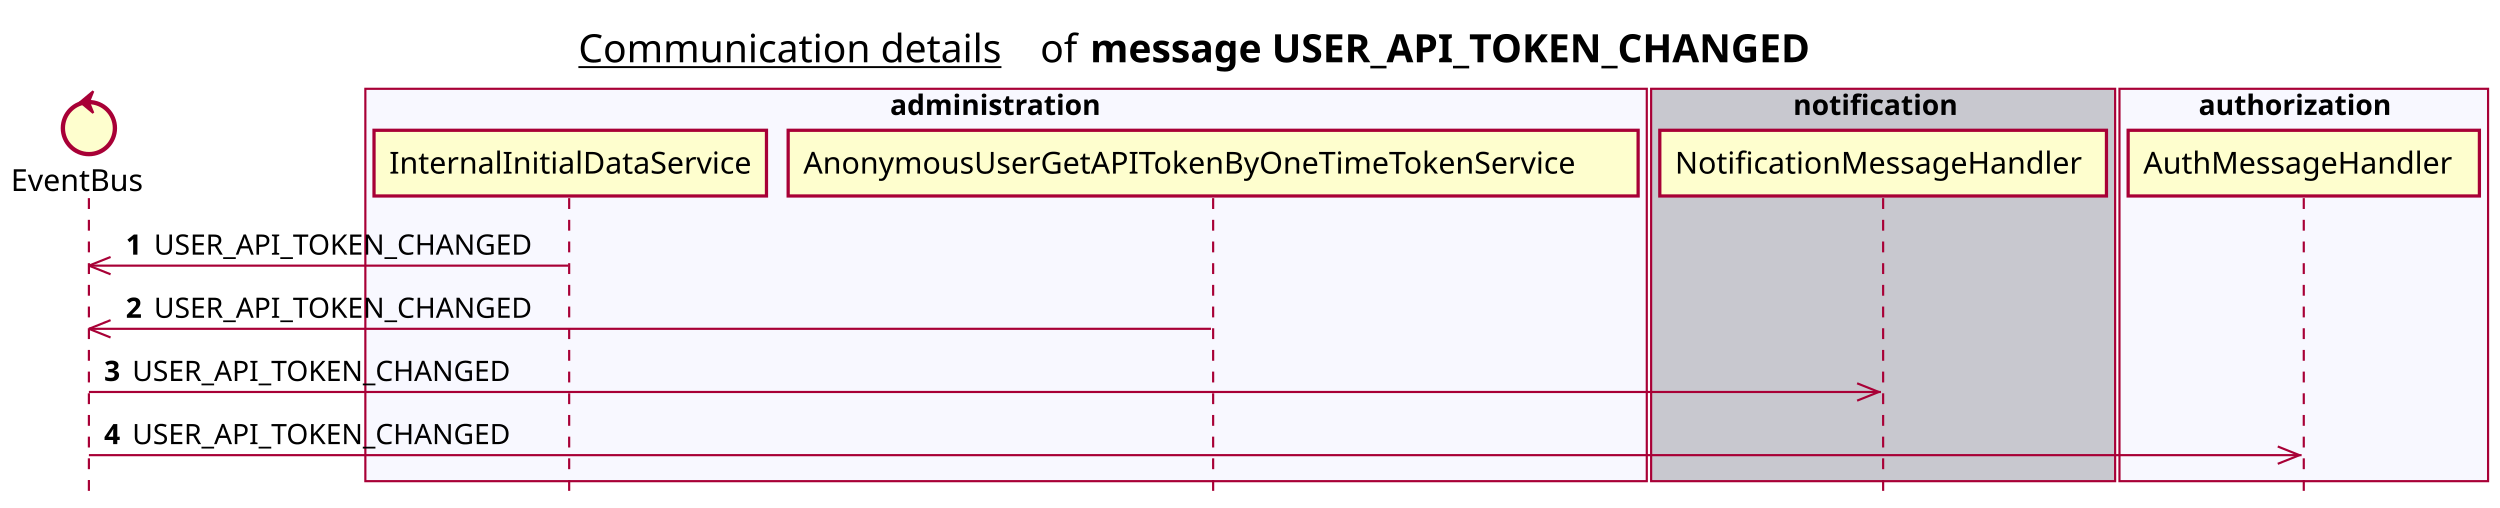
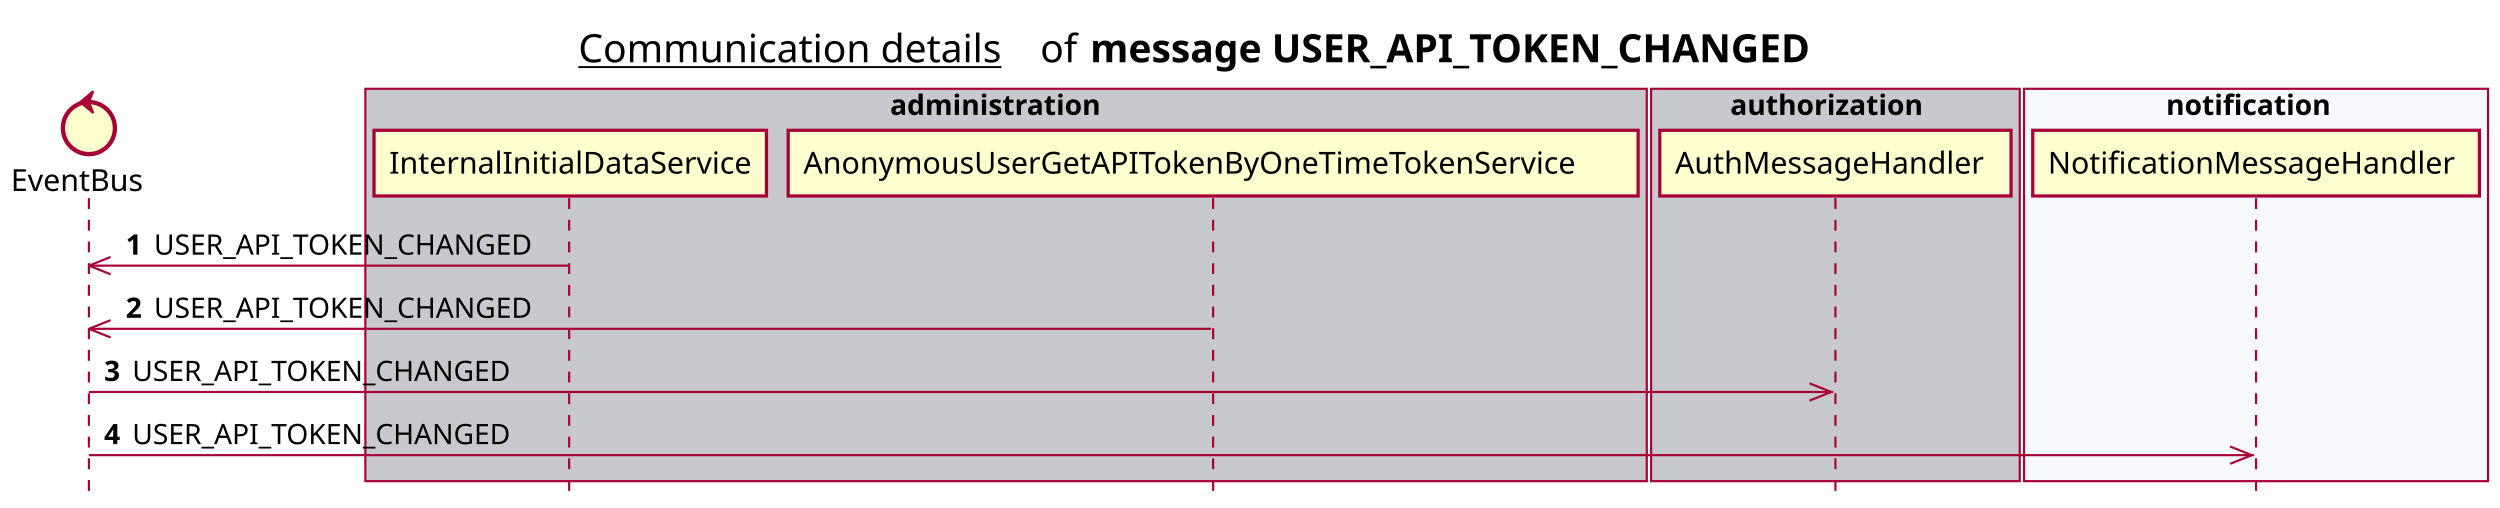
<svg xmlns="http://www.w3.org/2000/svg" contentScriptType="application/ecmascript" contentStyleType="text/css" height="234px" preserveAspectRatio="none" style="width:1153px;height:234px;background:#FFFFFF;" version="1.1" viewBox="0 0 1153 234" width="1153px" zoomAndPan="magnify">
  <defs />
  <g>
    <text fill="#000000" font-family="sans-serif" font-size="18" lengthAdjust="spacing" text-decoration="underline" textLength="201" x="266.75" y="28.708">Communication details</text>
    <text fill="#000000" font-family="sans-serif" font-size="18" lengthAdjust="spacing" textLength="17" x="479.75" y="28.708">of</text>
    <text fill="#000000" font-family="sans-serif" font-size="18" font-weight="bold" lengthAdjust="spacing" textLength="379" x="502.75" y="28.708">message USER_API_TOKEN_CHANGED</text>
-     <rect fill="#F8F8FF" height="180.961" style="stroke:#A80036;stroke-width:1.0;" width="591" x="168.5" y="40.953" />
+     <rect fill="#C8C8CF" height="180.961" style="stroke:#A80036;stroke-width:1.0;" width="591" x="168.5" y="40.953" />
    <text fill="#000000" font-family="sans-serif" font-size="13" font-weight="bold" lengthAdjust="spacing" textLength="107" x="410.5" y="53.02">administration</text>
-     <rect fill="#C8C8CF" height="180.961" style="stroke:#A80036;stroke-width:1.0;" width="214" x="761.5" y="40.953" />
-     <text fill="#000000" font-family="sans-serif" font-size="13" font-weight="bold" lengthAdjust="spacing" textLength="83" x="827" y="53.02">notification</text>
-     <rect fill="#F8F8FF" height="180.961" style="stroke:#A80036;stroke-width:1.0;" width="170" x="977.5" y="40.953" />
-     <text fill="#000000" font-family="sans-serif" font-size="13" font-weight="bold" lengthAdjust="spacing" textLength="97" x="1014" y="53.02">authorization</text>
+     <rect fill="#C8C8CF" height="180.961" style="stroke:#A80036;stroke-width:1.0;" width="170" x="761.5" y="40.953" />
+     <text fill="#000000" font-family="sans-serif" font-size="13" font-weight="bold" lengthAdjust="spacing" textLength="97" x="798" y="53.02">authorization</text>
+     <rect fill="#F8F8FF" height="180.961" style="stroke:#A80036;stroke-width:1.0;" width="214" x="933.5" y="40.953" />
+     <text fill="#000000" font-family="sans-serif" font-size="13" font-weight="bold" lengthAdjust="spacing" textLength="83" x="999" y="53.02">notification</text>
    <line style="stroke:#A80036;stroke-width:1.0;stroke-dasharray:5.0,5.0;" x1="41" x2="41" y1="91.383" y2="227.914" />
    <line style="stroke:#A80036;stroke-width:1.0;stroke-dasharray:5.0,5.0;" x1="262.5" x2="262.5" y1="91.383" y2="227.914" />
    <line style="stroke:#A80036;stroke-width:1.0;stroke-dasharray:5.0,5.0;" x1="559.5" x2="559.5" y1="91.383" y2="227.914" />
-     <line style="stroke:#A80036;stroke-width:1.0;stroke-dasharray:5.0,5.0;" x1="868.5" x2="868.5" y1="91.383" y2="227.914" />
-     <line style="stroke:#A80036;stroke-width:1.0;stroke-dasharray:5.0,5.0;" x1="1062.5" x2="1062.5" y1="91.383" y2="227.914" />
+     <line style="stroke:#A80036;stroke-width:1.0;stroke-dasharray:5.0,5.0;" x1="846.5" x2="846.5" y1="91.383" y2="227.914" />
+     <line style="stroke:#A80036;stroke-width:1.0;stroke-dasharray:5.0,5.0;" x1="1040.5" x2="1040.5" y1="91.383" y2="227.914" />
    <text fill="#000000" font-family="sans-serif" font-size="14" lengthAdjust="spacing" textLength="66" x="5" y="88.081">EventBus</text>
    <ellipse cx="41" cy="59.086" fill="#FEFECE" rx="12" ry="12" style="stroke:#A80036;stroke-width:2.0;" />
    <polygon fill="#A80036" points="37,47.086,43,42.086,41,47.086,43,52.086,37,47.086" style="stroke:#A80036;stroke-width:1.0;" />
    <rect fill="#FEFECE" height="30.297" style="stroke:#A80036;stroke-width:1.5;" width="181" x="172.5" y="60.086" />
    <text fill="#000000" font-family="sans-serif" font-size="14" lengthAdjust="spacing" textLength="167" x="179.5" y="80.081">InternalInitialDataService</text>
    <rect fill="#FEFECE" height="30.297" style="stroke:#A80036;stroke-width:1.5;" width="392" x="363.5" y="60.086" />
    <text fill="#000000" font-family="sans-serif" font-size="14" lengthAdjust="spacing" textLength="378" x="370.5" y="80.081">AnonymousUserGetAPITokenByOneTimeTokenService</text>
-     <rect fill="#FEFECE" height="30.297" style="stroke:#A80036;stroke-width:1.5;" width="206" x="765.5" y="60.086" />
-     <text fill="#000000" font-family="sans-serif" font-size="14" lengthAdjust="spacing" textLength="192" x="772.5" y="80.081">NotificationMessageHandler</text>
-     <rect fill="#FEFECE" height="30.297" style="stroke:#A80036;stroke-width:1.5;" width="162" x="981.5" y="60.086" />
-     <text fill="#000000" font-family="sans-serif" font-size="14" lengthAdjust="spacing" textLength="148" x="988.5" y="80.081">AuthMessageHandler</text>
+     <rect fill="#FEFECE" height="30.297" style="stroke:#A80036;stroke-width:1.5;" width="162" x="765.5" y="60.086" />
+     <text fill="#000000" font-family="sans-serif" font-size="14" lengthAdjust="spacing" textLength="148" x="772.5" y="80.081">AuthMessageHandler</text>
+     <rect fill="#FEFECE" height="30.297" style="stroke:#A80036;stroke-width:1.5;" width="206" x="937.5" y="60.086" />
+     <text fill="#000000" font-family="sans-serif" font-size="14" lengthAdjust="spacing" textLength="192" x="944.5" y="80.081">NotificationMessageHandler</text>
    <line style="stroke:#A80036;stroke-width:1.0;" x1="41" x2="51" y1="122.516" y2="118.516" />
    <line style="stroke:#A80036;stroke-width:1.0;" x1="41" x2="51" y1="122.516" y2="126.516" />
    <line style="stroke:#A80036;stroke-width:1.0;" x1="41" x2="262" y1="122.516" y2="122.516" />
    <text fill="#000000" font-family="sans-serif" font-size="13" font-weight="bold" lengthAdjust="spacing" textLength="9" x="58" y="117.45">1</text>
    <text fill="#000000" font-family="sans-serif" font-size="13" lengthAdjust="spacing" textLength="185" x="71" y="117.45">USER_API_TOKEN_CHANGED</text>
    <line style="stroke:#A80036;stroke-width:1.0;" x1="41" x2="51" y1="151.648" y2="147.648" />
    <line style="stroke:#A80036;stroke-width:1.0;" x1="41" x2="51" y1="151.648" y2="155.648" />
    <line style="stroke:#A80036;stroke-width:1.0;" x1="41" x2="558.5" y1="151.648" y2="151.648" />
    <text fill="#000000" font-family="sans-serif" font-size="13" font-weight="bold" lengthAdjust="spacing" textLength="9" x="58" y="146.583">2</text>
    <text fill="#000000" font-family="sans-serif" font-size="13" lengthAdjust="spacing" textLength="185" x="71" y="146.583">USER_API_TOKEN_CHANGED</text>
-     <line style="stroke:#A80036;stroke-width:1.0;" x1="866.5" x2="856.5" y1="180.781" y2="176.781" />
-     <line style="stroke:#A80036;stroke-width:1.0;" x1="866.5" x2="856.5" y1="180.781" y2="184.781" />
-     <line style="stroke:#A80036;stroke-width:1.0;" x1="41" x2="867.5" y1="180.781" y2="180.781" />
+     <line style="stroke:#A80036;stroke-width:1.0;" x1="844.5" x2="834.5" y1="180.781" y2="176.781" />
+     <line style="stroke:#A80036;stroke-width:1.0;" x1="844.5" x2="834.5" y1="180.781" y2="184.781" />
+     <line style="stroke:#A80036;stroke-width:1.0;" x1="41" x2="845.5" y1="180.781" y2="180.781" />
    <text fill="#000000" font-family="sans-serif" font-size="13" font-weight="bold" lengthAdjust="spacing" textLength="9" x="48" y="175.715">3</text>
    <text fill="#000000" font-family="sans-serif" font-size="13" lengthAdjust="spacing" textLength="185" x="61" y="175.715">USER_API_TOKEN_CHANGED</text>
-     <line style="stroke:#A80036;stroke-width:1.0;" x1="1060.5" x2="1050.5" y1="209.914" y2="205.914" />
-     <line style="stroke:#A80036;stroke-width:1.0;" x1="1060.5" x2="1050.5" y1="209.914" y2="213.914" />
-     <line style="stroke:#A80036;stroke-width:1.0;" x1="41" x2="1061.5" y1="209.914" y2="209.914" />
+     <line style="stroke:#A80036;stroke-width:1.0;" x1="1038.5" x2="1028.5" y1="209.914" y2="205.914" />
+     <line style="stroke:#A80036;stroke-width:1.0;" x1="1038.5" x2="1028.5" y1="209.914" y2="213.914" />
+     <line style="stroke:#A80036;stroke-width:1.0;" x1="41" x2="1039.5" y1="209.914" y2="209.914" />
    <text fill="#000000" font-family="sans-serif" font-size="13" font-weight="bold" lengthAdjust="spacing" textLength="9" x="48" y="204.848">4</text>
    <text fill="#000000" font-family="sans-serif" font-size="13" lengthAdjust="spacing" textLength="185" x="61" y="204.848">USER_API_TOKEN_CHANGED</text>
  </g>
</svg>
